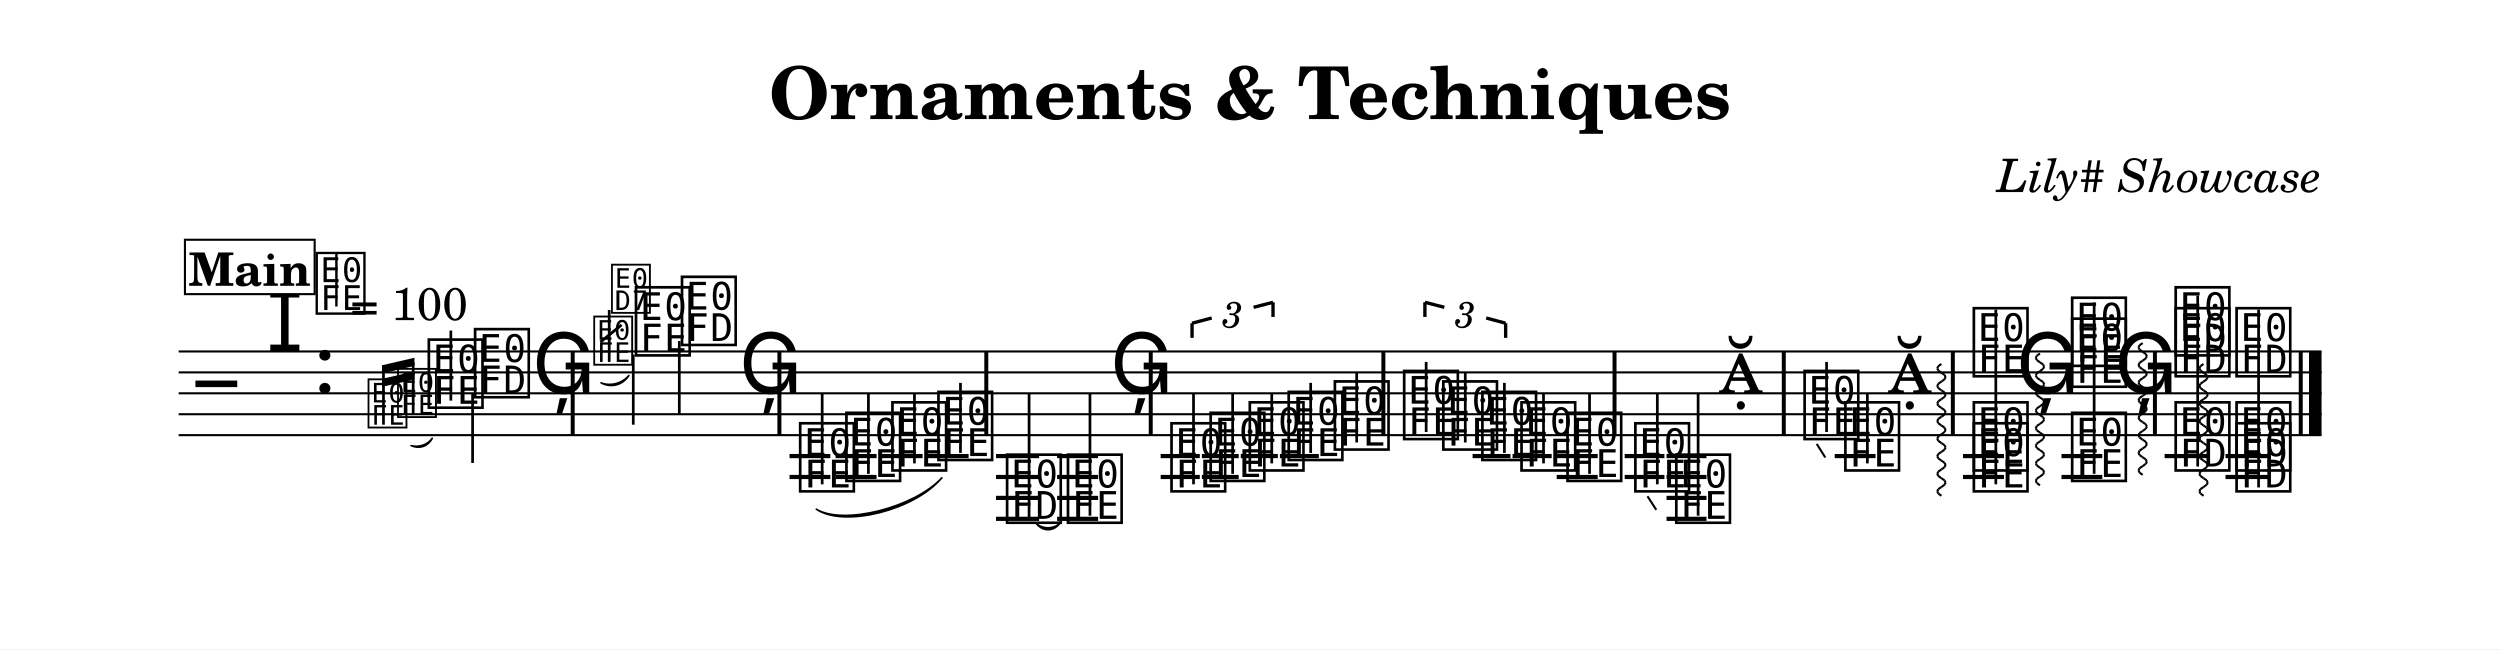
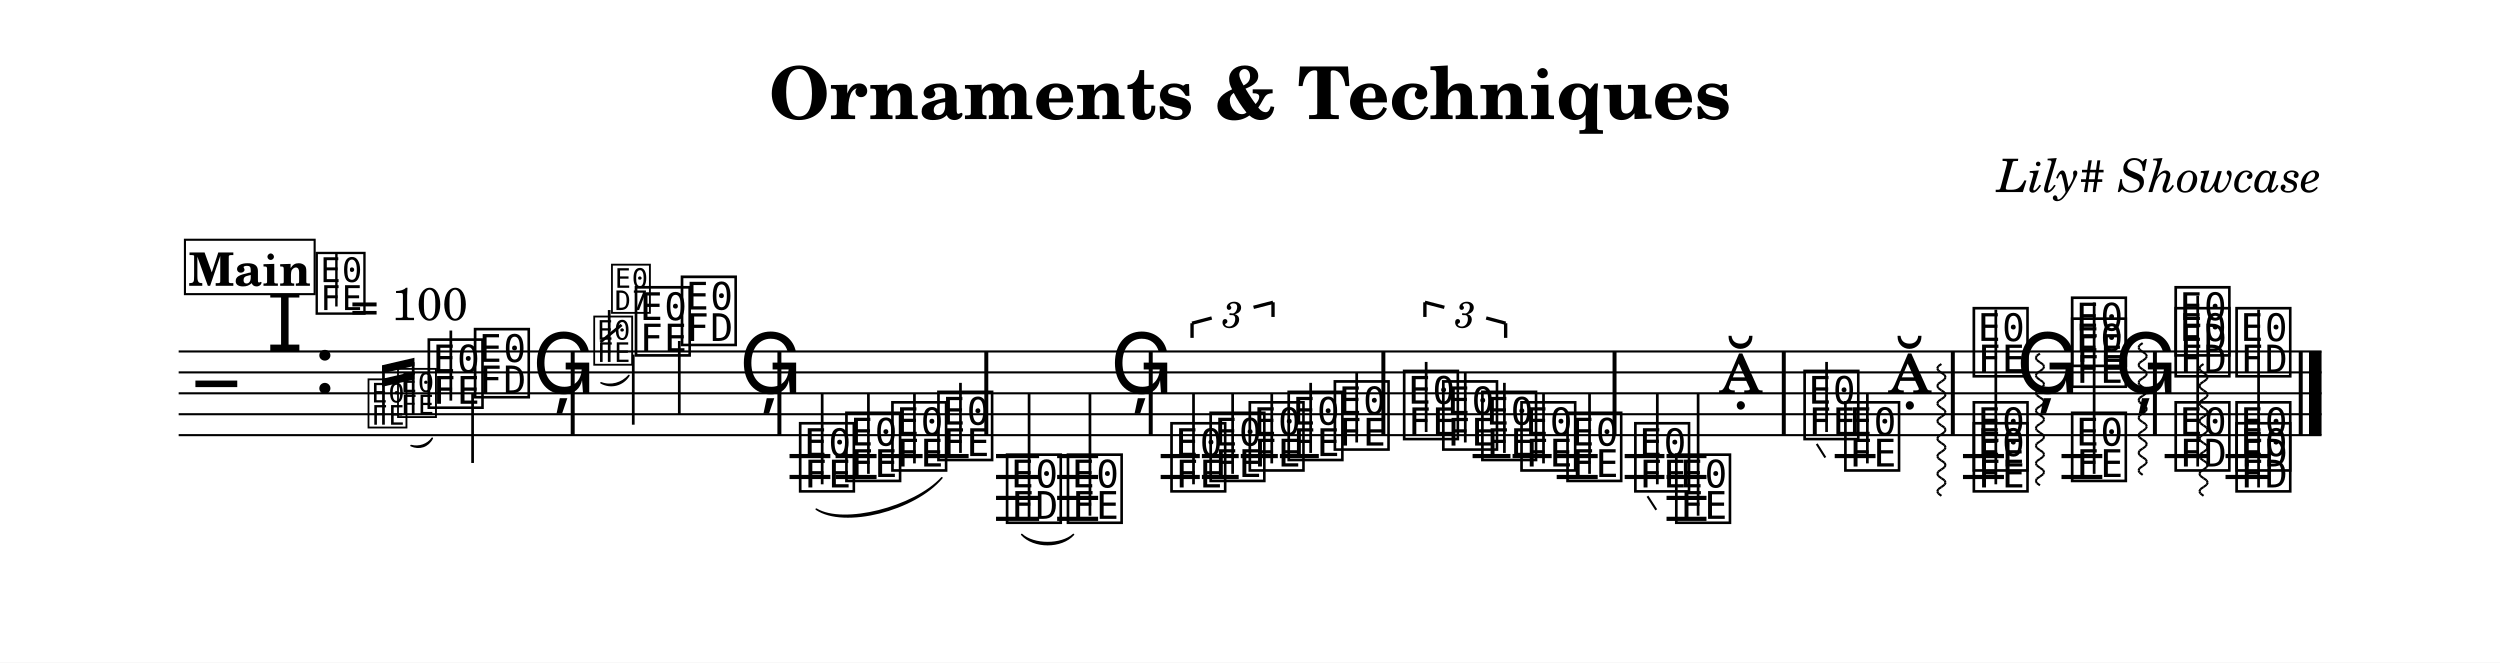
- <svg xmlns="http://www.w3.org/2000/svg" width="1195.0" height="310.3" viewBox="0 0 119.50 31.03" font-family="TeX Gyre Schola, serif">
+ <svg xmlns="http://www.w3.org/2000/svg" width="1195.0" height="316.7" viewBox="0 0 119.50 31.67" font-family="TeX Gyre Schola, serif">
  <style>
  @font-face { font-family: 'Emmentaler'; src: local('Emmentaler'); }
  @font-face { font-family: 'Emmentaler-14'; src: local('Emmentaler-14'); }
  .music { font-family: 'Emmentaler', serif; }
</style>
-   <rect x="0" y="0" width="119.50" height="31.03" fill="#FFFFFF" />
+   <rect x="0" y="0" width="119.50" height="31.67" fill="#FFFFFF" />
  <text x="59.75" y="5.69" font-size="3.49" font-weight="bold" text-anchor="middle" data-pos="111">Ornaments &amp; Techniques</text>
  <text x="110.97" y="9.18" font-size="2.20" font-style="italic" text-anchor="end" data-pos="145">Lily# Showcase</text>
  <g transform="translate(8.54,0.00) scale(1,1)">
    <line x1="0.00" y1="16.80" x2="102.43" y2="16.80" stroke="#000000" stroke-width="0.100" />
    <line x1="0.00" y1="17.80" x2="102.43" y2="17.80" stroke="#000000" stroke-width="0.100" />
    <line x1="0.00" y1="18.80" x2="102.43" y2="18.80" stroke="#000000" stroke-width="0.100" />
    <line x1="0.00" y1="19.80" x2="102.43" y2="19.80" stroke="#000000" stroke-width="0.100" />
    <line x1="0.00" y1="20.80" x2="102.43" y2="20.80" stroke="#000000" stroke-width="0.100" />
    <text class="music" x="0.80" y="19.80" font-size="4.00"></text>
    <text class="music" x="4.19" y="16.80" font-size="4.00" data-pos="182"></text>
    <text class="music" x="6.44" y="18.80" font-size="4.00" data-pos="173"></text>
    <line x1="29.20" y1="21.80" x2="31.15" y2="21.80" stroke="#000000" stroke-width="0.200" />
    <line x1="29.20" y1="22.80" x2="31.15" y2="22.80" stroke="#000000" stroke-width="0.200" />
    <line x1="31.40" y1="21.80" x2="33.36" y2="21.80" stroke="#000000" stroke-width="0.200" />
    <line x1="31.40" y1="22.80" x2="33.36" y2="22.80" stroke="#000000" stroke-width="0.200" />
    <line x1="33.60" y1="21.80" x2="35.56" y2="21.80" stroke="#000000" stroke-width="0.200" />
    <line x1="35.80" y1="21.80" x2="37.76" y2="21.80" stroke="#000000" stroke-width="0.200" />
    <line x1="39.07" y1="21.80" x2="41.13" y2="21.80" stroke="#000000" stroke-width="0.200" />
    <line x1="39.07" y1="22.80" x2="41.13" y2="22.80" stroke="#000000" stroke-width="0.200" />
    <line x1="39.07" y1="23.80" x2="41.13" y2="23.80" stroke="#000000" stroke-width="0.200" />
    <line x1="39.07" y1="24.80" x2="41.13" y2="24.80" stroke="#000000" stroke-width="0.200" />
    <line x1="41.99" y1="21.80" x2="43.95" y2="21.80" stroke="#000000" stroke-width="0.200" />
    <line x1="41.99" y1="22.80" x2="43.95" y2="22.80" stroke="#000000" stroke-width="0.200" />
    <line x1="41.99" y1="23.80" x2="43.95" y2="23.80" stroke="#000000" stroke-width="0.200" />
    <line x1="41.99" y1="24.80" x2="43.95" y2="24.80" stroke="#000000" stroke-width="0.200" />
    <line x1="46.94" y1="21.80" x2="48.81" y2="21.80" stroke="#000000" stroke-width="0.200" />
    <line x1="46.94" y1="22.80" x2="48.81" y2="22.80" stroke="#000000" stroke-width="0.200" />
    <line x1="48.91" y1="21.80" x2="50.67" y2="21.80" stroke="#000000" stroke-width="0.200" />
    <line x1="48.91" y1="22.80" x2="50.67" y2="22.80" stroke="#000000" stroke-width="0.200" />
    <line x1="50.77" y1="21.80" x2="52.54" y2="21.80" stroke="#000000" stroke-width="0.200" />
    <line x1="52.64" y1="21.80" x2="54.50" y2="21.80" stroke="#000000" stroke-width="0.200" />
    <line x1="61.85" y1="21.80" x2="63.66" y2="21.80" stroke="#000000" stroke-width="0.200" />
    <line x1="63.76" y1="21.80" x2="65.63" y2="21.80" stroke="#000000" stroke-width="0.200" />
    <line x1="65.87" y1="21.80" x2="67.83" y2="21.80" stroke="#000000" stroke-width="0.200" />
    <line x1="65.87" y1="22.80" x2="67.83" y2="22.80" stroke="#000000" stroke-width="0.200" />
    <line x1="69.12" y1="21.80" x2="71.02" y2="21.80" stroke="#000000" stroke-width="0.200" />
    <line x1="69.12" y1="22.80" x2="71.02" y2="22.80" stroke="#000000" stroke-width="0.200" />
    <line x1="71.12" y1="21.80" x2="73.03" y2="21.80" stroke="#000000" stroke-width="0.200" />
    <line x1="71.12" y1="22.80" x2="73.03" y2="22.80" stroke="#000000" stroke-width="0.200" />
    <line x1="71.12" y1="23.80" x2="73.03" y2="23.80" stroke="#000000" stroke-width="0.200" />
    <line x1="71.12" y1="24.80" x2="73.03" y2="24.80" stroke="#000000" stroke-width="0.200" />
    <line x1="79.16" y1="21.80" x2="81.11" y2="21.80" stroke="#000000" stroke-width="0.200" />
    <line x1="85.29" y1="21.80" x2="87.25" y2="21.80" stroke="#000000" stroke-width="0.200" />
    <line x1="85.29" y1="22.80" x2="87.25" y2="22.80" stroke="#000000" stroke-width="0.200" />
    <line x1="90.00" y1="21.80" x2="91.95" y2="21.80" stroke="#000000" stroke-width="0.200" />
    <line x1="90.00" y1="22.80" x2="91.95" y2="22.80" stroke="#000000" stroke-width="0.200" />
    <line x1="94.93" y1="21.80" x2="96.99" y2="21.80" stroke="#000000" stroke-width="0.200" />
    <line x1="97.84" y1="21.80" x2="99.90" y2="21.80" stroke="#000000" stroke-width="0.200" />
    <line x1="97.84" y1="22.80" x2="99.90" y2="22.80" stroke="#000000" stroke-width="0.200" />
    <text class="music" x="11.77" y="19.30" font-size="4.00" data-pos="286"></text>
    <line x1="13.01" y1="19.15" x2="13.01" y2="15.80" stroke="#000000" stroke-width="0.130" />
    <text class="music" x="13.98" y="18.80" font-size="4.00" data-pos="289"></text>
    <line x1="14.05" y1="18.80" x2="14.05" y2="22.13" stroke="#000000" stroke-width="0.130" />
    <text class="music" x="16.89" y="18.80" font-size="4.00" data-pos="292"></text>
    <text class="music" x="21.67" y="16.80" font-size="4.00" data-pos="320"></text>
    <line x1="21.73" y1="16.95" x2="21.73" y2="20.30" stroke="#000000" stroke-width="0.130" />
    <text class="music" x="23.87" y="16.30" font-size="4.00" data-pos="325"></text>
    <line x1="23.93" y1="16.30" x2="23.93" y2="19.80" stroke="#000000" stroke-width="0.130" />
    <text class="music" x="26.78" y="18.80" font-size="4.00" data-pos="328"></text>
    <text class="music" x="29.52" y="23.30" font-size="4.00" data-pos="353"></text>
    <line x1="30.76" y1="23.15" x2="30.76" y2="18.80" stroke="#000000" stroke-width="0.130" />
    <text class="music" x="31.73" y="22.80" font-size="4.00" data-pos="379"></text>
    <line x1="32.97" y1="22.65" x2="32.97" y2="18.80" stroke="#000000" stroke-width="0.130" />
    <text class="music" x="33.93" y="22.30" font-size="4.00" data-pos="381"></text>
    <line x1="35.17" y1="22.15" x2="35.17" y2="18.80" stroke="#000000" stroke-width="0.130" />
    <text class="music" x="36.13" y="21.80" font-size="4.00" data-pos="383"></text>
    <line x1="37.37" y1="21.65" x2="37.37" y2="18.30" stroke="#000000" stroke-width="0.130" />
    <text class="music" x="39.41" y="24.80" font-size="4.00" data-pos="388"></text>
    <line x1="40.65" y1="24.80" x2="40.65" y2="18.80" stroke="#000000" stroke-width="0.130" />
    <text class="music" x="42.32" y="24.80" font-size="4.00" data-pos="395"></text>
    <line x1="43.56" y1="24.65" x2="43.56" y2="18.80" stroke="#000000" stroke-width="0.130" />
    <text class="music" x="44.52" y="18.80" font-size="4.00" data-pos="398"></text>
    <text class="music" x="47.27" y="23.30" font-size="4.00" data-pos="454"></text>
    <line x1="48.51" y1="23.15" x2="48.51" y2="18.80" stroke="#000000" stroke-width="0.130" />
    <text class="music" x="49.14" y="22.80" font-size="4.00" data-pos="457"></text>
    <line x1="50.38" y1="22.65" x2="50.38" y2="18.80" stroke="#000000" stroke-width="0.130" />
    <text class="music" x="51.01" y="22.30" font-size="4.00" data-pos="459"></text>
    <line x1="52.25" y1="22.15" x2="52.25" y2="18.80" stroke="#000000" stroke-width="0.130" />
    <text class="music" x="52.87" y="21.80" font-size="4.00" data-pos="463"></text>
    <line x1="54.11" y1="21.65" x2="54.11" y2="18.30" stroke="#000000" stroke-width="0.130" />
    <text class="music" x="55.08" y="21.30" font-size="4.00" data-pos="466"></text>
    <line x1="56.31" y1="21.15" x2="56.31" y2="17.80" stroke="#000000" stroke-width="0.130" />
    <text class="music" x="58.39" y="20.80" font-size="4.00" data-pos="485"></text>
    <line x1="59.63" y1="20.65" x2="59.63" y2="17.30" stroke="#000000" stroke-width="0.130" />
    <text class="music" x="60.26" y="21.30" font-size="4.00" data-pos="488"></text>
    <line x1="61.50" y1="21.15" x2="61.50" y2="17.80" stroke="#000000" stroke-width="0.130" />
    <text class="music" x="62.13" y="21.80" font-size="4.00" data-pos="490"></text>
    <line x1="63.37" y1="21.65" x2="63.37" y2="18.30" stroke="#000000" stroke-width="0.130" />
    <text class="music" x="64.00" y="22.30" font-size="4.00" data-pos="494"></text>
    <line x1="65.24" y1="22.15" x2="65.24" y2="18.80" stroke="#000000" stroke-width="0.130" />
    <text class="music" x="66.20" y="22.80" font-size="4.00" data-pos="497"></text>
    <line x1="67.44" y1="22.65" x2="67.44" y2="18.80" stroke="#000000" stroke-width="0.130" />
    <text class="music" x="69.44" y="23.30" font-size="4.00" data-pos="523"></text>
    <line x1="70.68" y1="23.15" x2="70.68" y2="18.80" stroke="#000000" stroke-width="0.130" />
    <text class="music" x="71.40" y="24.80" font-size="4.00" data-pos="553"></text>
    <line x1="72.63" y1="24.65" x2="72.63" y2="18.80" stroke="#000000" stroke-width="0.130" />
    <text class="music" x="73.60" y="18.80" font-size="4.00" data-pos="555"></text>
    <text class="music" x="77.53" y="20.80" font-size="4.00" data-pos="560"></text>
    <line x1="78.77" y1="20.65" x2="78.77" y2="17.30" stroke="#000000" stroke-width="0.130" />
    <text class="music" x="79.48" y="22.30" font-size="4.00" data-pos="576"></text>
    <line x1="80.72" y1="22.15" x2="80.72" y2="18.80" stroke="#000000" stroke-width="0.130" />
    <text class="music" x="81.68" y="18.80" font-size="4.00" data-pos="578"></text>
    <text class="music" x="85.62" y="23.30" font-size="4.00" data-pos="635"></text>
    <text class="music" x="85.62" y="22.30" font-size="4.00" data-pos="637"></text>
    <text class="music" x="85.62" y="17.80" font-size="4.00" data-pos="639"></text>
    <line x1="86.86" y1="23.15" x2="86.86" y2="14.80" stroke="#000000" stroke-width="0.130" />
    <text class="music" x="87.82" y="18.80" font-size="4.00" data-pos="653"></text>
    <text class="music" x="90.32" y="22.80" font-size="4.00" data-pos="656"></text>
    <text class="music" x="90.32" y="18.30" font-size="4.00" data-pos="658"></text>
    <text class="music" x="90.32" y="17.30" font-size="4.00" data-pos="661"></text>
    <line x1="91.56" y1="22.65" x2="91.56" y2="14.46" stroke="#000000" stroke-width="0.130" />
    <text class="music" x="92.52" y="18.80" font-size="4.00" data-pos="674"></text>
    <text class="music" x="95.27" y="22.30" font-size="4.00" data-pos="681"></text>
    <text class="music" x="95.27" y="17.80" font-size="4.00" data-pos="683"></text>
    <text class="music" x="95.27" y="16.80" font-size="4.00" data-pos="686"></text>
    <line x1="96.51" y1="22.30" x2="96.51" y2="14.13" stroke="#000000" stroke-width="0.130" />
    <text class="music" x="98.18" y="23.30" font-size="4.00" data-pos="703"></text>
    <text class="music" x="98.18" y="22.30" font-size="4.00" data-pos="705"></text>
    <text class="music" x="98.18" y="17.80" font-size="4.00" data-pos="707"></text>
    <line x1="99.42" y1="23.30" x2="99.42" y2="14.80" stroke="#000000" stroke-width="0.130" />
    <rect x="18.74" y="16.80" width="0.19" height="4.00" data-pos="295" />
    <rect x="28.62" y="16.80" width="0.19" height="4.00" data-pos="331" />
    <rect x="38.51" y="16.80" width="0.19" height="4.00" data-pos="386" />
    <rect x="46.37" y="16.80" width="0.19" height="4.00" data-pos="400" />
    <rect x="57.49" y="16.80" width="0.19" height="4.00" data-pos="468" />
    <rect x="68.54" y="16.80" width="0.19" height="4.00" data-pos="499" />
    <rect x="76.63" y="16.80" width="0.19" height="4.00" data-pos="558" />
    <rect x="84.71" y="16.80" width="0.19" height="4.00" data-pos="581" />
    <rect x="94.37" y="16.80" width="0.19" height="4.00" data-pos="676" />
    <rect x="101.34" y="16.80" width="0.19" height="4.00" data-pos="720" />
    <rect x="101.83" y="16.80" width="0.60" height="4.00" data-pos="720" />
-     <path d="M 40.99,25.02 C 41.30,25.30 41.81,25.30 42.12,25.02 C 41.81,25.42 41.30,25.42 40.99,25.02 Z" stroke="#000000" stroke-width="0.08" stroke-linecap="round" stroke-linejoin="round" />
+     <path d="M 40.30,25.55 C 40.87,26.07 42.20,26.07 42.77,25.55 C 42.20,26.19 40.87,26.19 40.30,25.55 Z" stroke="#000000" stroke-width="0.08" stroke-linecap="round" stroke-linejoin="round" />
    <path d="M 30.48,24.34 C 31.77,25.12 35.16,24.27 36.48,22.84 C 35.19,24.39 31.80,25.24 30.48,24.34 Z" stroke="#000000" stroke-width="0.08" stroke-linecap="round" stroke-linejoin="round" />
    <line x1="48.44" y1="15.45" x2="48.44" y2="16.15" stroke="#000000" stroke-width="0.160" data-pos="425" />
    <line x1="48.44" y1="15.45" x2="49.38" y2="15.20" stroke="#000000" stroke-width="0.160" data-pos="425" />
    <line x1="51.38" y1="14.69" x2="52.31" y2="14.45" stroke="#000000" stroke-width="0.160" data-pos="425" />
    <line x1="52.31" y1="14.45" x2="52.31" y2="15.15" stroke="#000000" stroke-width="0.160" data-pos="425" />
    <text x="50.38" y="14.95" font-size="1.75" font-style="italic" text-anchor="middle" dominant-baseline="central" data-pos="425">3</text>
    <line x1="59.57" y1="14.45" x2="59.57" y2="15.15" stroke="#000000" stroke-width="0.160" data-pos="470" />
    <line x1="59.57" y1="14.45" x2="60.50" y2="14.69" stroke="#000000" stroke-width="0.160" data-pos="470" />
    <line x1="62.50" y1="15.20" x2="63.43" y2="15.45" stroke="#000000" stroke-width="0.160" data-pos="470" />
    <line x1="63.43" y1="15.45" x2="63.43" y2="16.15" stroke="#000000" stroke-width="0.160" data-pos="470" />
    <text x="61.50" y="14.95" font-size="1.75" font-style="italic" text-anchor="middle" dominant-baseline="central" data-pos="470">3</text>
    <line x1="70.21" y1="23.72" x2="70.63" y2="24.37" stroke="#000000" stroke-width="0.100" data-pos="523" />
    <line x1="78.30" y1="21.22" x2="78.71" y2="21.87" stroke="#000000" stroke-width="0.100" data-pos="560" />
    <line x1="84.26" y1="17.40" x2="84.11" y2="17.50" stroke="#000000" stroke-width="0.100" data-pos="608" />
    <line x1="84.11" y1="17.50" x2="84.06" y2="17.61" stroke="#000000" stroke-width="0.100" data-pos="608" />
    <line x1="84.06" y1="17.61" x2="84.11" y2="17.71" stroke="#000000" stroke-width="0.100" data-pos="608" />
    <line x1="84.11" y1="17.71" x2="84.26" y2="17.82" stroke="#000000" stroke-width="0.100" data-pos="608" />
    <line x1="84.26" y1="17.82" x2="84.41" y2="17.92" stroke="#000000" stroke-width="0.100" data-pos="608" />
    <line x1="84.41" y1="17.92" x2="84.46" y2="18.03" stroke="#000000" stroke-width="0.100" data-pos="608" />
    <line x1="84.46" y1="18.03" x2="84.41" y2="18.13" stroke="#000000" stroke-width="0.100" data-pos="608" />
    <line x1="84.41" y1="18.13" x2="84.26" y2="18.24" stroke="#000000" stroke-width="0.100" data-pos="608" />
    <line x1="84.26" y1="18.24" x2="84.11" y2="18.34" stroke="#000000" stroke-width="0.100" data-pos="608" />
    <line x1="84.11" y1="18.34" x2="84.06" y2="18.45" stroke="#000000" stroke-width="0.100" data-pos="608" />
    <line x1="84.06" y1="18.45" x2="84.11" y2="18.55" stroke="#000000" stroke-width="0.100" data-pos="608" />
    <line x1="84.11" y1="18.55" x2="84.26" y2="18.66" stroke="#000000" stroke-width="0.100" data-pos="608" />
    <line x1="84.26" y1="18.66" x2="84.41" y2="18.76" stroke="#000000" stroke-width="0.100" data-pos="608" />
    <line x1="84.41" y1="18.76" x2="84.46" y2="18.87" stroke="#000000" stroke-width="0.100" data-pos="608" />
    <line x1="84.46" y1="18.87" x2="84.41" y2="18.97" stroke="#000000" stroke-width="0.100" data-pos="608" />
    <line x1="84.41" y1="18.97" x2="84.26" y2="19.08" stroke="#000000" stroke-width="0.100" data-pos="608" />
    <line x1="84.26" y1="19.08" x2="84.11" y2="19.18" stroke="#000000" stroke-width="0.100" data-pos="608" />
    <line x1="84.11" y1="19.18" x2="84.06" y2="19.29" stroke="#000000" stroke-width="0.100" data-pos="608" />
    <line x1="84.06" y1="19.29" x2="84.11" y2="19.39" stroke="#000000" stroke-width="0.100" data-pos="608" />
    <line x1="84.11" y1="19.39" x2="84.26" y2="19.50" stroke="#000000" stroke-width="0.100" data-pos="608" />
    <line x1="84.26" y1="19.50" x2="84.41" y2="19.60" stroke="#000000" stroke-width="0.100" data-pos="608" />
    <line x1="84.41" y1="19.60" x2="84.46" y2="19.71" stroke="#000000" stroke-width="0.100" data-pos="608" />
    <line x1="84.46" y1="19.71" x2="84.41" y2="19.81" stroke="#000000" stroke-width="0.100" data-pos="608" />
    <line x1="84.41" y1="19.81" x2="84.26" y2="19.92" stroke="#000000" stroke-width="0.100" data-pos="608" />
    <line x1="84.26" y1="19.92" x2="84.11" y2="20.02" stroke="#000000" stroke-width="0.100" data-pos="608" />
    <line x1="84.11" y1="20.02" x2="84.06" y2="20.13" stroke="#000000" stroke-width="0.100" data-pos="608" />
    <line x1="84.06" y1="20.13" x2="84.11" y2="20.23" stroke="#000000" stroke-width="0.100" data-pos="608" />
    <line x1="84.11" y1="20.23" x2="84.26" y2="20.34" stroke="#000000" stroke-width="0.100" data-pos="608" />
    <line x1="84.26" y1="20.34" x2="84.41" y2="20.44" stroke="#000000" stroke-width="0.100" data-pos="608" />
    <line x1="84.41" y1="20.44" x2="84.46" y2="20.55" stroke="#000000" stroke-width="0.100" data-pos="608" />
    <line x1="84.46" y1="20.55" x2="84.41" y2="20.65" stroke="#000000" stroke-width="0.100" data-pos="608" />
    <line x1="84.41" y1="20.65" x2="84.26" y2="20.76" stroke="#000000" stroke-width="0.100" data-pos="608" />
    <line x1="84.26" y1="20.76" x2="84.11" y2="20.86" stroke="#000000" stroke-width="0.100" data-pos="608" />
    <line x1="84.11" y1="20.86" x2="84.06" y2="20.97" stroke="#000000" stroke-width="0.100" data-pos="608" />
    <line x1="84.06" y1="20.97" x2="84.11" y2="21.07" stroke="#000000" stroke-width="0.100" data-pos="608" />
    <line x1="84.11" y1="21.07" x2="84.26" y2="21.18" stroke="#000000" stroke-width="0.100" data-pos="608" />
    <line x1="84.26" y1="21.18" x2="84.41" y2="21.28" stroke="#000000" stroke-width="0.100" data-pos="608" />
    <line x1="84.41" y1="21.28" x2="84.46" y2="21.39" stroke="#000000" stroke-width="0.100" data-pos="608" />
    <line x1="84.46" y1="21.39" x2="84.41" y2="21.49" stroke="#000000" stroke-width="0.100" data-pos="608" />
    <line x1="84.41" y1="21.49" x2="84.26" y2="21.60" stroke="#000000" stroke-width="0.100" data-pos="608" />
    <line x1="84.26" y1="21.60" x2="84.11" y2="21.70" stroke="#000000" stroke-width="0.100" data-pos="608" />
    <line x1="84.11" y1="21.70" x2="84.06" y2="21.81" stroke="#000000" stroke-width="0.100" data-pos="608" />
    <line x1="84.06" y1="21.81" x2="84.11" y2="21.91" stroke="#000000" stroke-width="0.100" data-pos="608" />
    <line x1="84.11" y1="21.91" x2="84.26" y2="22.02" stroke="#000000" stroke-width="0.100" data-pos="608" />
    <line x1="84.26" y1="22.02" x2="84.41" y2="22.12" stroke="#000000" stroke-width="0.100" data-pos="608" />
    <line x1="84.41" y1="22.12" x2="84.46" y2="22.23" stroke="#000000" stroke-width="0.100" data-pos="608" />
    <line x1="84.46" y1="22.23" x2="84.41" y2="22.33" stroke="#000000" stroke-width="0.100" data-pos="608" />
    <line x1="84.41" y1="22.33" x2="84.26" y2="22.44" stroke="#000000" stroke-width="0.100" data-pos="608" />
    <line x1="84.26" y1="22.44" x2="84.11" y2="22.54" stroke="#000000" stroke-width="0.100" data-pos="608" />
    <line x1="84.11" y1="22.54" x2="84.06" y2="22.65" stroke="#000000" stroke-width="0.100" data-pos="608" />
    <line x1="84.06" y1="22.65" x2="84.11" y2="22.75" stroke="#000000" stroke-width="0.100" data-pos="608" />
    <line x1="84.11" y1="22.75" x2="84.26" y2="22.86" stroke="#000000" stroke-width="0.100" data-pos="608" />
    <line x1="84.26" y1="22.86" x2="84.41" y2="22.96" stroke="#000000" stroke-width="0.100" data-pos="608" />
    <line x1="84.41" y1="22.96" x2="84.46" y2="23.07" stroke="#000000" stroke-width="0.100" data-pos="608" />
    <line x1="84.46" y1="23.07" x2="84.41" y2="23.17" stroke="#000000" stroke-width="0.100" data-pos="608" />
    <line x1="84.41" y1="23.17" x2="84.26" y2="23.28" stroke="#000000" stroke-width="0.100" data-pos="608" />
    <line x1="84.26" y1="23.28" x2="84.11" y2="23.38" stroke="#000000" stroke-width="0.100" data-pos="608" />
    <line x1="84.11" y1="23.38" x2="84.06" y2="23.49" stroke="#000000" stroke-width="0.100" data-pos="608" />
    <line x1="84.06" y1="23.49" x2="84.11" y2="23.59" stroke="#000000" stroke-width="0.100" data-pos="608" />
    <line x1="84.11" y1="23.59" x2="84.26" y2="23.70" stroke="#000000" stroke-width="0.100" data-pos="608" />
    <line x1="88.97" y1="16.90" x2="88.82" y2="17.00" stroke="#000000" stroke-width="0.100" data-pos="655" />
    <line x1="88.82" y1="17.00" x2="88.77" y2="17.11" stroke="#000000" stroke-width="0.100" data-pos="655" />
    <line x1="88.77" y1="17.11" x2="88.82" y2="17.21" stroke="#000000" stroke-width="0.100" data-pos="655" />
    <line x1="88.82" y1="17.21" x2="88.97" y2="17.32" stroke="#000000" stroke-width="0.100" data-pos="655" />
    <line x1="88.97" y1="17.32" x2="89.12" y2="17.42" stroke="#000000" stroke-width="0.100" data-pos="655" />
    <line x1="89.12" y1="17.42" x2="89.17" y2="17.53" stroke="#000000" stroke-width="0.100" data-pos="655" />
    <line x1="89.17" y1="17.53" x2="89.12" y2="17.63" stroke="#000000" stroke-width="0.100" data-pos="655" />
    <line x1="89.12" y1="17.63" x2="88.97" y2="17.74" stroke="#000000" stroke-width="0.100" data-pos="655" />
    <line x1="88.97" y1="17.74" x2="88.82" y2="17.84" stroke="#000000" stroke-width="0.100" data-pos="655" />
    <line x1="88.82" y1="17.84" x2="88.77" y2="17.95" stroke="#000000" stroke-width="0.100" data-pos="655" />
    <line x1="88.77" y1="17.95" x2="88.82" y2="18.05" stroke="#000000" stroke-width="0.100" data-pos="655" />
    <line x1="88.82" y1="18.05" x2="88.97" y2="18.16" stroke="#000000" stroke-width="0.100" data-pos="655" />
    <line x1="88.97" y1="18.16" x2="89.12" y2="18.26" stroke="#000000" stroke-width="0.100" data-pos="655" />
    <line x1="89.12" y1="18.26" x2="89.17" y2="18.37" stroke="#000000" stroke-width="0.100" data-pos="655" />
    <line x1="89.17" y1="18.37" x2="89.12" y2="18.47" stroke="#000000" stroke-width="0.100" data-pos="655" />
    <line x1="89.12" y1="18.47" x2="88.97" y2="18.58" stroke="#000000" stroke-width="0.100" data-pos="655" />
    <line x1="88.97" y1="18.58" x2="88.82" y2="18.68" stroke="#000000" stroke-width="0.100" data-pos="655" />
    <line x1="88.82" y1="18.68" x2="88.77" y2="18.79" stroke="#000000" stroke-width="0.100" data-pos="655" />
    <line x1="88.77" y1="18.79" x2="88.82" y2="18.89" stroke="#000000" stroke-width="0.100" data-pos="655" />
    <line x1="88.82" y1="18.89" x2="88.97" y2="19.00" stroke="#000000" stroke-width="0.100" data-pos="655" />
    <line x1="88.97" y1="19.00" x2="89.12" y2="19.10" stroke="#000000" stroke-width="0.100" data-pos="655" />
    <line x1="89.12" y1="19.10" x2="89.17" y2="19.21" stroke="#000000" stroke-width="0.100" data-pos="655" />
    <line x1="89.17" y1="19.21" x2="89.12" y2="19.31" stroke="#000000" stroke-width="0.100" data-pos="655" />
    <line x1="89.12" y1="19.31" x2="88.97" y2="19.42" stroke="#000000" stroke-width="0.100" data-pos="655" />
    <line x1="88.97" y1="19.42" x2="88.82" y2="19.52" stroke="#000000" stroke-width="0.100" data-pos="655" />
    <line x1="88.82" y1="19.52" x2="88.77" y2="19.63" stroke="#000000" stroke-width="0.100" data-pos="655" />
    <line x1="88.77" y1="19.63" x2="88.82" y2="19.73" stroke="#000000" stroke-width="0.100" data-pos="655" />
    <line x1="88.82" y1="19.73" x2="88.97" y2="19.84" stroke="#000000" stroke-width="0.100" data-pos="655" />
    <line x1="88.97" y1="19.84" x2="89.12" y2="19.94" stroke="#000000" stroke-width="0.100" data-pos="655" />
    <line x1="89.12" y1="19.94" x2="89.17" y2="20.05" stroke="#000000" stroke-width="0.100" data-pos="655" />
    <line x1="89.17" y1="20.05" x2="89.12" y2="20.15" stroke="#000000" stroke-width="0.100" data-pos="655" />
    <line x1="89.12" y1="20.15" x2="88.97" y2="20.26" stroke="#000000" stroke-width="0.100" data-pos="655" />
    <line x1="88.97" y1="20.26" x2="88.82" y2="20.36" stroke="#000000" stroke-width="0.100" data-pos="655" />
    <line x1="88.82" y1="20.36" x2="88.77" y2="20.47" stroke="#000000" stroke-width="0.100" data-pos="655" />
    <line x1="88.77" y1="20.47" x2="88.82" y2="20.57" stroke="#000000" stroke-width="0.100" data-pos="655" />
    <line x1="88.82" y1="20.57" x2="88.97" y2="20.68" stroke="#000000" stroke-width="0.100" data-pos="655" />
    <line x1="88.97" y1="20.68" x2="89.12" y2="20.78" stroke="#000000" stroke-width="0.100" data-pos="655" />
    <line x1="89.12" y1="20.78" x2="89.17" y2="20.89" stroke="#000000" stroke-width="0.100" data-pos="655" />
    <line x1="89.17" y1="20.89" x2="89.12" y2="20.99" stroke="#000000" stroke-width="0.100" data-pos="655" />
    <line x1="89.12" y1="20.99" x2="88.97" y2="21.10" stroke="#000000" stroke-width="0.100" data-pos="655" />
    <line x1="88.97" y1="21.10" x2="88.82" y2="21.20" stroke="#000000" stroke-width="0.100" data-pos="655" />
    <line x1="88.82" y1="21.20" x2="88.77" y2="21.31" stroke="#000000" stroke-width="0.100" data-pos="655" />
    <line x1="88.77" y1="21.31" x2="88.82" y2="21.41" stroke="#000000" stroke-width="0.100" data-pos="655" />
    <line x1="88.82" y1="21.41" x2="88.97" y2="21.52" stroke="#000000" stroke-width="0.100" data-pos="655" />
    <line x1="88.97" y1="21.52" x2="89.12" y2="21.62" stroke="#000000" stroke-width="0.100" data-pos="655" />
    <line x1="89.12" y1="21.62" x2="89.17" y2="21.73" stroke="#000000" stroke-width="0.100" data-pos="655" />
    <line x1="89.17" y1="21.73" x2="89.12" y2="21.83" stroke="#000000" stroke-width="0.100" data-pos="655" />
    <line x1="89.12" y1="21.83" x2="88.97" y2="21.94" stroke="#000000" stroke-width="0.100" data-pos="655" />
    <line x1="88.97" y1="21.94" x2="88.82" y2="22.04" stroke="#000000" stroke-width="0.100" data-pos="655" />
    <line x1="88.82" y1="22.04" x2="88.77" y2="22.15" stroke="#000000" stroke-width="0.100" data-pos="655" />
    <line x1="88.77" y1="22.15" x2="88.82" y2="22.25" stroke="#000000" stroke-width="0.100" data-pos="655" />
    <line x1="88.82" y1="22.25" x2="88.97" y2="22.36" stroke="#000000" stroke-width="0.100" data-pos="655" />
    <line x1="88.97" y1="22.36" x2="89.12" y2="22.46" stroke="#000000" stroke-width="0.100" data-pos="655" />
    <line x1="89.12" y1="22.46" x2="89.17" y2="22.57" stroke="#000000" stroke-width="0.100" data-pos="655" />
    <line x1="89.17" y1="22.57" x2="89.12" y2="22.67" stroke="#000000" stroke-width="0.100" data-pos="655" />
    <line x1="89.12" y1="22.67" x2="88.97" y2="22.78" stroke="#000000" stroke-width="0.100" data-pos="655" />
    <line x1="88.97" y1="22.78" x2="88.82" y2="22.88" stroke="#000000" stroke-width="0.100" data-pos="655" />
    <line x1="88.82" y1="22.88" x2="88.77" y2="22.99" stroke="#000000" stroke-width="0.100" data-pos="655" />
    <line x1="88.77" y1="22.99" x2="88.82" y2="23.09" stroke="#000000" stroke-width="0.100" data-pos="655" />
    <line x1="88.82" y1="23.09" x2="88.97" y2="23.20" stroke="#000000" stroke-width="0.100" data-pos="655" />
    <line x1="93.88" y1="16.40" x2="93.73" y2="16.50" stroke="#000000" stroke-width="0.100" data-pos="678" />
    <line x1="93.73" y1="16.50" x2="93.68" y2="16.61" stroke="#000000" stroke-width="0.100" data-pos="678" />
    <line x1="93.68" y1="16.61" x2="93.73" y2="16.71" stroke="#000000" stroke-width="0.100" data-pos="678" />
    <line x1="93.73" y1="16.71" x2="93.88" y2="16.82" stroke="#000000" stroke-width="0.100" data-pos="678" />
    <line x1="93.88" y1="16.82" x2="94.03" y2="16.92" stroke="#000000" stroke-width="0.100" data-pos="678" />
    <line x1="94.03" y1="16.92" x2="94.08" y2="17.03" stroke="#000000" stroke-width="0.100" data-pos="678" />
    <line x1="94.08" y1="17.03" x2="94.03" y2="17.13" stroke="#000000" stroke-width="0.100" data-pos="678" />
    <line x1="94.03" y1="17.13" x2="93.88" y2="17.24" stroke="#000000" stroke-width="0.100" data-pos="678" />
    <line x1="93.88" y1="17.24" x2="93.73" y2="17.34" stroke="#000000" stroke-width="0.100" data-pos="678" />
    <line x1="93.73" y1="17.34" x2="93.68" y2="17.45" stroke="#000000" stroke-width="0.100" data-pos="678" />
    <line x1="93.68" y1="17.45" x2="93.73" y2="17.55" stroke="#000000" stroke-width="0.100" data-pos="678" />
    <line x1="93.73" y1="17.55" x2="93.88" y2="17.66" stroke="#000000" stroke-width="0.100" data-pos="678" />
    <line x1="93.88" y1="17.66" x2="94.03" y2="17.76" stroke="#000000" stroke-width="0.100" data-pos="678" />
    <line x1="94.03" y1="17.76" x2="94.08" y2="17.87" stroke="#000000" stroke-width="0.100" data-pos="678" />
    <line x1="94.08" y1="17.87" x2="94.03" y2="17.97" stroke="#000000" stroke-width="0.100" data-pos="678" />
    <line x1="94.03" y1="17.97" x2="93.88" y2="18.08" stroke="#000000" stroke-width="0.100" data-pos="678" />
    <line x1="93.88" y1="18.08" x2="93.73" y2="18.18" stroke="#000000" stroke-width="0.100" data-pos="678" />
    <line x1="93.73" y1="18.18" x2="93.68" y2="18.29" stroke="#000000" stroke-width="0.100" data-pos="678" />
    <line x1="93.68" y1="18.29" x2="93.73" y2="18.39" stroke="#000000" stroke-width="0.100" data-pos="678" />
    <line x1="93.73" y1="18.39" x2="93.88" y2="18.50" stroke="#000000" stroke-width="0.100" data-pos="678" />
    <line x1="93.88" y1="18.50" x2="94.03" y2="18.60" stroke="#000000" stroke-width="0.100" data-pos="678" />
    <line x1="94.03" y1="18.60" x2="94.08" y2="18.71" stroke="#000000" stroke-width="0.100" data-pos="678" />
    <line x1="94.08" y1="18.71" x2="94.03" y2="18.81" stroke="#000000" stroke-width="0.100" data-pos="678" />
    <line x1="94.03" y1="18.81" x2="93.88" y2="18.92" stroke="#000000" stroke-width="0.100" data-pos="678" />
    <line x1="93.88" y1="18.92" x2="93.73" y2="19.02" stroke="#000000" stroke-width="0.100" data-pos="678" />
    <line x1="93.73" y1="19.02" x2="93.68" y2="19.13" stroke="#000000" stroke-width="0.100" data-pos="678" />
    <line x1="93.68" y1="19.13" x2="93.73" y2="19.23" stroke="#000000" stroke-width="0.100" data-pos="678" />
    <line x1="93.73" y1="19.23" x2="93.88" y2="19.34" stroke="#000000" stroke-width="0.100" data-pos="678" />
    <line x1="93.88" y1="19.34" x2="94.03" y2="19.44" stroke="#000000" stroke-width="0.100" data-pos="678" />
    <line x1="94.03" y1="19.44" x2="94.08" y2="19.55" stroke="#000000" stroke-width="0.100" data-pos="678" />
    <line x1="94.08" y1="19.55" x2="94.03" y2="19.65" stroke="#000000" stroke-width="0.100" data-pos="678" />
    <line x1="94.03" y1="19.65" x2="93.88" y2="19.76" stroke="#000000" stroke-width="0.100" data-pos="678" />
    <line x1="93.88" y1="19.76" x2="93.73" y2="19.86" stroke="#000000" stroke-width="0.100" data-pos="678" />
    <line x1="93.73" y1="19.86" x2="93.68" y2="19.97" stroke="#000000" stroke-width="0.100" data-pos="678" />
    <line x1="93.68" y1="19.97" x2="93.73" y2="20.07" stroke="#000000" stroke-width="0.100" data-pos="678" />
    <line x1="93.73" y1="20.07" x2="93.88" y2="20.18" stroke="#000000" stroke-width="0.100" data-pos="678" />
    <line x1="93.88" y1="20.18" x2="94.03" y2="20.28" stroke="#000000" stroke-width="0.100" data-pos="678" />
    <line x1="94.03" y1="20.28" x2="94.08" y2="20.39" stroke="#000000" stroke-width="0.100" data-pos="678" />
    <line x1="94.08" y1="20.39" x2="94.03" y2="20.49" stroke="#000000" stroke-width="0.100" data-pos="678" />
    <line x1="94.03" y1="20.49" x2="93.88" y2="20.60" stroke="#000000" stroke-width="0.100" data-pos="678" />
    <line x1="93.88" y1="20.60" x2="93.73" y2="20.70" stroke="#000000" stroke-width="0.100" data-pos="678" />
    <line x1="93.73" y1="20.70" x2="93.68" y2="20.81" stroke="#000000" stroke-width="0.100" data-pos="678" />
    <line x1="93.68" y1="20.81" x2="93.73" y2="20.91" stroke="#000000" stroke-width="0.100" data-pos="678" />
    <line x1="93.73" y1="20.91" x2="93.88" y2="21.02" stroke="#000000" stroke-width="0.100" data-pos="678" />
    <line x1="93.88" y1="21.02" x2="94.03" y2="21.12" stroke="#000000" stroke-width="0.100" data-pos="678" />
    <line x1="94.03" y1="21.12" x2="94.08" y2="21.23" stroke="#000000" stroke-width="0.100" data-pos="678" />
    <line x1="94.08" y1="21.23" x2="94.03" y2="21.33" stroke="#000000" stroke-width="0.100" data-pos="678" />
    <line x1="94.03" y1="21.33" x2="93.88" y2="21.44" stroke="#000000" stroke-width="0.100" data-pos="678" />
    <line x1="93.88" y1="21.44" x2="93.73" y2="21.54" stroke="#000000" stroke-width="0.100" data-pos="678" />
    <line x1="93.73" y1="21.54" x2="93.68" y2="21.65" stroke="#000000" stroke-width="0.100" data-pos="678" />
    <line x1="93.68" y1="21.65" x2="93.73" y2="21.75" stroke="#000000" stroke-width="0.100" data-pos="678" />
    <line x1="93.73" y1="21.75" x2="93.88" y2="21.86" stroke="#000000" stroke-width="0.100" data-pos="678" />
    <line x1="93.88" y1="21.86" x2="94.03" y2="21.96" stroke="#000000" stroke-width="0.100" data-pos="678" />
    <line x1="94.03" y1="21.96" x2="94.08" y2="22.07" stroke="#000000" stroke-width="0.100" data-pos="678" />
    <line x1="94.08" y1="22.07" x2="94.03" y2="22.17" stroke="#000000" stroke-width="0.100" data-pos="678" />
    <line x1="94.03" y1="22.17" x2="93.88" y2="22.28" stroke="#000000" stroke-width="0.100" data-pos="678" />
    <line x1="93.88" y1="22.28" x2="93.73" y2="22.38" stroke="#000000" stroke-width="0.100" data-pos="678" />
    <line x1="93.73" y1="22.38" x2="93.68" y2="22.49" stroke="#000000" stroke-width="0.100" data-pos="678" />
    <line x1="93.68" y1="22.49" x2="93.73" y2="22.59" stroke="#000000" stroke-width="0.100" data-pos="678" />
    <line x1="93.73" y1="22.59" x2="93.88" y2="22.70" stroke="#000000" stroke-width="0.100" data-pos="678" />
    <line x1="96.79" y1="17.40" x2="96.64" y2="17.50" stroke="#000000" stroke-width="0.100" data-pos="702" />
    <line x1="96.64" y1="17.50" x2="96.59" y2="17.61" stroke="#000000" stroke-width="0.100" data-pos="702" />
    <line x1="96.59" y1="17.61" x2="96.64" y2="17.71" stroke="#000000" stroke-width="0.100" data-pos="702" />
    <line x1="96.64" y1="17.71" x2="96.79" y2="17.82" stroke="#000000" stroke-width="0.100" data-pos="702" />
    <line x1="96.79" y1="17.82" x2="96.94" y2="17.92" stroke="#000000" stroke-width="0.100" data-pos="702" />
    <line x1="96.94" y1="17.92" x2="96.99" y2="18.03" stroke="#000000" stroke-width="0.100" data-pos="702" />
    <line x1="96.99" y1="18.03" x2="96.94" y2="18.13" stroke="#000000" stroke-width="0.100" data-pos="702" />
    <line x1="96.94" y1="18.13" x2="96.79" y2="18.24" stroke="#000000" stroke-width="0.100" data-pos="702" />
    <line x1="96.79" y1="18.24" x2="96.64" y2="18.34" stroke="#000000" stroke-width="0.100" data-pos="702" />
    <line x1="96.64" y1="18.34" x2="96.59" y2="18.45" stroke="#000000" stroke-width="0.100" data-pos="702" />
    <line x1="96.59" y1="18.45" x2="96.64" y2="18.55" stroke="#000000" stroke-width="0.100" data-pos="702" />
    <line x1="96.64" y1="18.55" x2="96.79" y2="18.66" stroke="#000000" stroke-width="0.100" data-pos="702" />
    <line x1="96.79" y1="18.66" x2="96.94" y2="18.76" stroke="#000000" stroke-width="0.100" data-pos="702" />
    <line x1="96.94" y1="18.76" x2="96.99" y2="18.87" stroke="#000000" stroke-width="0.100" data-pos="702" />
    <line x1="96.99" y1="18.87" x2="96.94" y2="18.97" stroke="#000000" stroke-width="0.100" data-pos="702" />
    <line x1="96.94" y1="18.97" x2="96.79" y2="19.08" stroke="#000000" stroke-width="0.100" data-pos="702" />
    <line x1="96.79" y1="19.08" x2="96.64" y2="19.18" stroke="#000000" stroke-width="0.100" data-pos="702" />
    <line x1="96.64" y1="19.18" x2="96.59" y2="19.29" stroke="#000000" stroke-width="0.100" data-pos="702" />
    <line x1="96.59" y1="19.29" x2="96.64" y2="19.39" stroke="#000000" stroke-width="0.100" data-pos="702" />
    <line x1="96.64" y1="19.39" x2="96.79" y2="19.50" stroke="#000000" stroke-width="0.100" data-pos="702" />
    <line x1="96.79" y1="19.50" x2="96.94" y2="19.60" stroke="#000000" stroke-width="0.100" data-pos="702" />
    <line x1="96.94" y1="19.60" x2="96.99" y2="19.71" stroke="#000000" stroke-width="0.100" data-pos="702" />
    <line x1="96.99" y1="19.71" x2="96.94" y2="19.81" stroke="#000000" stroke-width="0.100" data-pos="702" />
    <line x1="96.94" y1="19.81" x2="96.79" y2="19.92" stroke="#000000" stroke-width="0.100" data-pos="702" />
    <line x1="96.79" y1="19.92" x2="96.64" y2="20.02" stroke="#000000" stroke-width="0.100" data-pos="702" />
    <line x1="96.64" y1="20.02" x2="96.59" y2="20.13" stroke="#000000" stroke-width="0.100" data-pos="702" />
    <line x1="96.59" y1="20.13" x2="96.64" y2="20.23" stroke="#000000" stroke-width="0.100" data-pos="702" />
    <line x1="96.64" y1="20.23" x2="96.79" y2="20.34" stroke="#000000" stroke-width="0.100" data-pos="702" />
    <line x1="96.79" y1="20.34" x2="96.94" y2="20.44" stroke="#000000" stroke-width="0.100" data-pos="702" />
    <line x1="96.94" y1="20.44" x2="96.99" y2="20.55" stroke="#000000" stroke-width="0.100" data-pos="702" />
    <line x1="96.99" y1="20.55" x2="96.94" y2="20.65" stroke="#000000" stroke-width="0.100" data-pos="702" />
    <line x1="96.94" y1="20.65" x2="96.79" y2="20.76" stroke="#000000" stroke-width="0.100" data-pos="702" />
    <line x1="96.79" y1="20.76" x2="96.64" y2="20.86" stroke="#000000" stroke-width="0.100" data-pos="702" />
    <line x1="96.64" y1="20.86" x2="96.59" y2="20.97" stroke="#000000" stroke-width="0.100" data-pos="702" />
    <line x1="96.59" y1="20.97" x2="96.64" y2="21.07" stroke="#000000" stroke-width="0.100" data-pos="702" />
    <line x1="96.64" y1="21.07" x2="96.79" y2="21.18" stroke="#000000" stroke-width="0.100" data-pos="702" />
    <line x1="96.79" y1="21.18" x2="96.94" y2="21.28" stroke="#000000" stroke-width="0.100" data-pos="702" />
    <line x1="96.94" y1="21.28" x2="96.99" y2="21.39" stroke="#000000" stroke-width="0.100" data-pos="702" />
    <line x1="96.99" y1="21.39" x2="96.94" y2="21.49" stroke="#000000" stroke-width="0.100" data-pos="702" />
    <line x1="96.94" y1="21.49" x2="96.79" y2="21.60" stroke="#000000" stroke-width="0.100" data-pos="702" />
    <line x1="96.79" y1="21.60" x2="96.64" y2="21.70" stroke="#000000" stroke-width="0.100" data-pos="702" />
    <line x1="96.64" y1="21.70" x2="96.59" y2="21.81" stroke="#000000" stroke-width="0.100" data-pos="702" />
    <line x1="96.59" y1="21.81" x2="96.64" y2="21.91" stroke="#000000" stroke-width="0.100" data-pos="702" />
    <line x1="96.64" y1="21.91" x2="96.79" y2="22.02" stroke="#000000" stroke-width="0.100" data-pos="702" />
    <line x1="96.79" y1="22.02" x2="96.94" y2="22.12" stroke="#000000" stroke-width="0.100" data-pos="702" />
    <line x1="96.94" y1="22.12" x2="96.99" y2="22.23" stroke="#000000" stroke-width="0.100" data-pos="702" />
    <line x1="96.99" y1="22.23" x2="96.94" y2="22.33" stroke="#000000" stroke-width="0.100" data-pos="702" />
    <line x1="96.94" y1="22.33" x2="96.79" y2="22.44" stroke="#000000" stroke-width="0.100" data-pos="702" />
    <line x1="96.79" y1="22.44" x2="96.64" y2="22.54" stroke="#000000" stroke-width="0.100" data-pos="702" />
    <line x1="96.64" y1="22.54" x2="96.59" y2="22.65" stroke="#000000" stroke-width="0.100" data-pos="702" />
    <line x1="96.59" y1="22.65" x2="96.64" y2="22.75" stroke="#000000" stroke-width="0.100" data-pos="702" />
    <line x1="96.64" y1="22.75" x2="96.79" y2="22.86" stroke="#000000" stroke-width="0.100" data-pos="702" />
    <line x1="96.79" y1="22.86" x2="96.94" y2="22.96" stroke="#000000" stroke-width="0.100" data-pos="702" />
    <line x1="96.94" y1="22.96" x2="96.99" y2="23.07" stroke="#000000" stroke-width="0.100" data-pos="702" />
    <line x1="96.99" y1="23.07" x2="96.94" y2="23.17" stroke="#000000" stroke-width="0.100" data-pos="702" />
    <line x1="96.94" y1="23.17" x2="96.79" y2="23.28" stroke="#000000" stroke-width="0.100" data-pos="702" />
    <line x1="96.79" y1="23.28" x2="96.64" y2="23.38" stroke="#000000" stroke-width="0.100" data-pos="702" />
    <line x1="96.64" y1="23.38" x2="96.59" y2="23.49" stroke="#000000" stroke-width="0.100" data-pos="702" />
    <line x1="96.59" y1="23.49" x2="96.64" y2="23.59" stroke="#000000" stroke-width="0.100" data-pos="702" />
    <line x1="96.64" y1="23.59" x2="96.79" y2="23.70" stroke="#000000" stroke-width="0.100" data-pos="702" />
    <text class="music" font-family="Emmentaler-14, Emmentaler, serif" x="8.94" y="20.30" font-size="2.83" data-pos="227"></text>
    <text class="music" font-family="Emmentaler-14, Emmentaler, serif" x="10.35" y="19.80" font-size="2.83" data-pos="227"></text>
    <line x1="9.79" y1="20.30" x2="9.79" y2="17.64" stroke="#000000" stroke-width="0.130" data-pos="227" />
    <line x1="11.21" y1="19.80" x2="11.21" y2="17.31" stroke="#000000" stroke-width="0.130" data-pos="227" />
    <polygon points="9.72,17.46 11.27,17.10 11.27,17.49 9.72,17.85" data-pos="227" />
    <polygon points="9.72,18.11 11.27,17.75 11.27,18.14 9.72,18.49" data-pos="227" />
    <path d="M 11.11,21.30 C 11.49,21.40 11.90,21.26 12.12,20.95 C 11.92,21.34 11.51,21.48 11.11,21.30 Z" stroke="#000000" stroke-width="0.08" stroke-linecap="round" stroke-linejoin="round" data-pos="227" />
    <text class="music" font-family="Emmentaler-14, Emmentaler, serif" x="19.73" y="17.30" font-size="2.83" data-pos="297"></text>
    <line x1="20.58" y1="17.30" x2="20.58" y2="14.82" stroke="#000000" stroke-width="0.130" data-pos="297" />
    <text class="music" font-family="Emmentaler-14, Emmentaler, serif" x="20.58" y="14.82" font-size="2.83" data-pos="297"></text>
    <line x1="20.16" y1="16.35" x2="21.17" y2="15.53" stroke="#000000" stroke-width="0.138" data-pos="297" />
    <path d="M 20.19,18.30 C 20.65,18.48 21.20,18.33 21.52,17.95 C 21.23,18.41 20.67,18.56 20.19,18.30 Z" stroke="#000000" stroke-width="0.08" stroke-linecap="round" stroke-linejoin="round" data-pos="297" />
    <text class="music" x="6.43" y="14.82" font-size="3.56" data-pos="0"></text>
    <line x1="7.54" y1="14.65" x2="7.54" y2="12.14" stroke="#000000" stroke-width="0.116" data-pos="0" />
    <text x="8.21" y="15.30" font-size="2.20" data-pos="0">= 100</text>
    <rect x="0.30" y="11.46" width="6.20" height="2.60" fill="#FFFFFF" stroke="#000000" stroke-width="0.100" data-pos="725" />
    <text x="3.40" y="13.66" font-size="2.20" font-weight="bold" text-anchor="middle" data-pos="725">Main</text>
  </g>
</svg>
